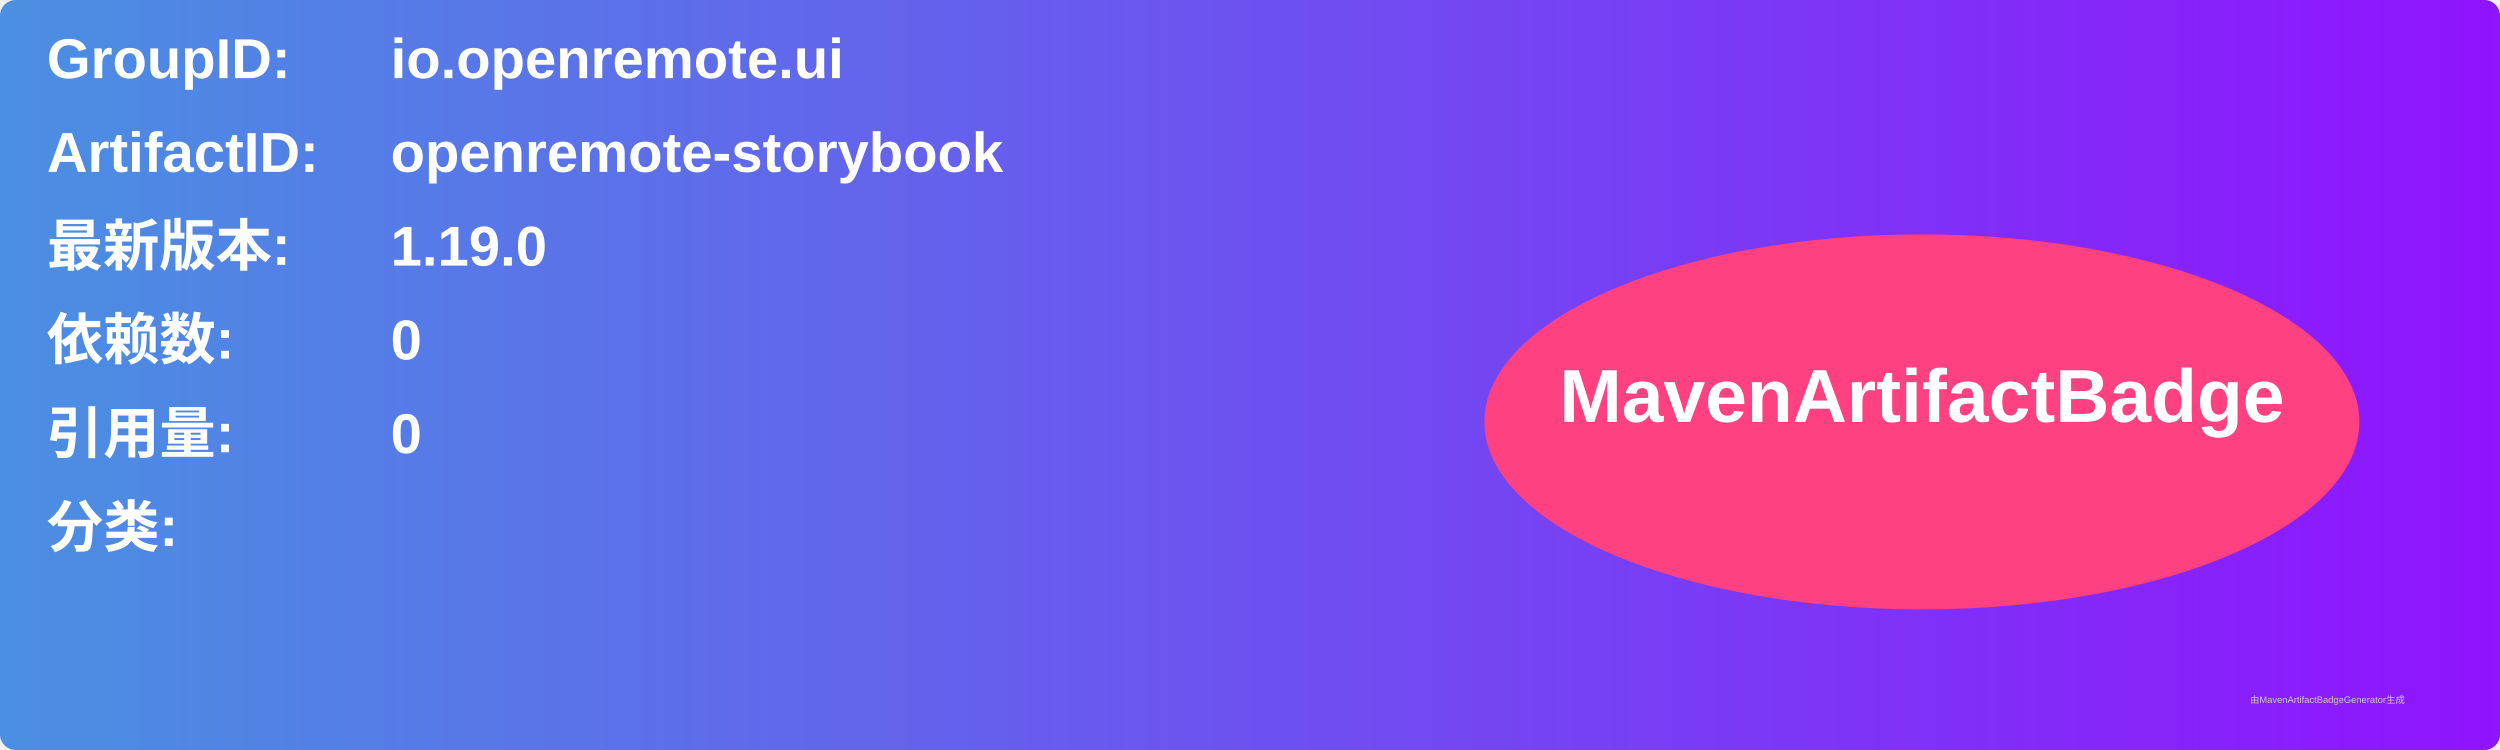
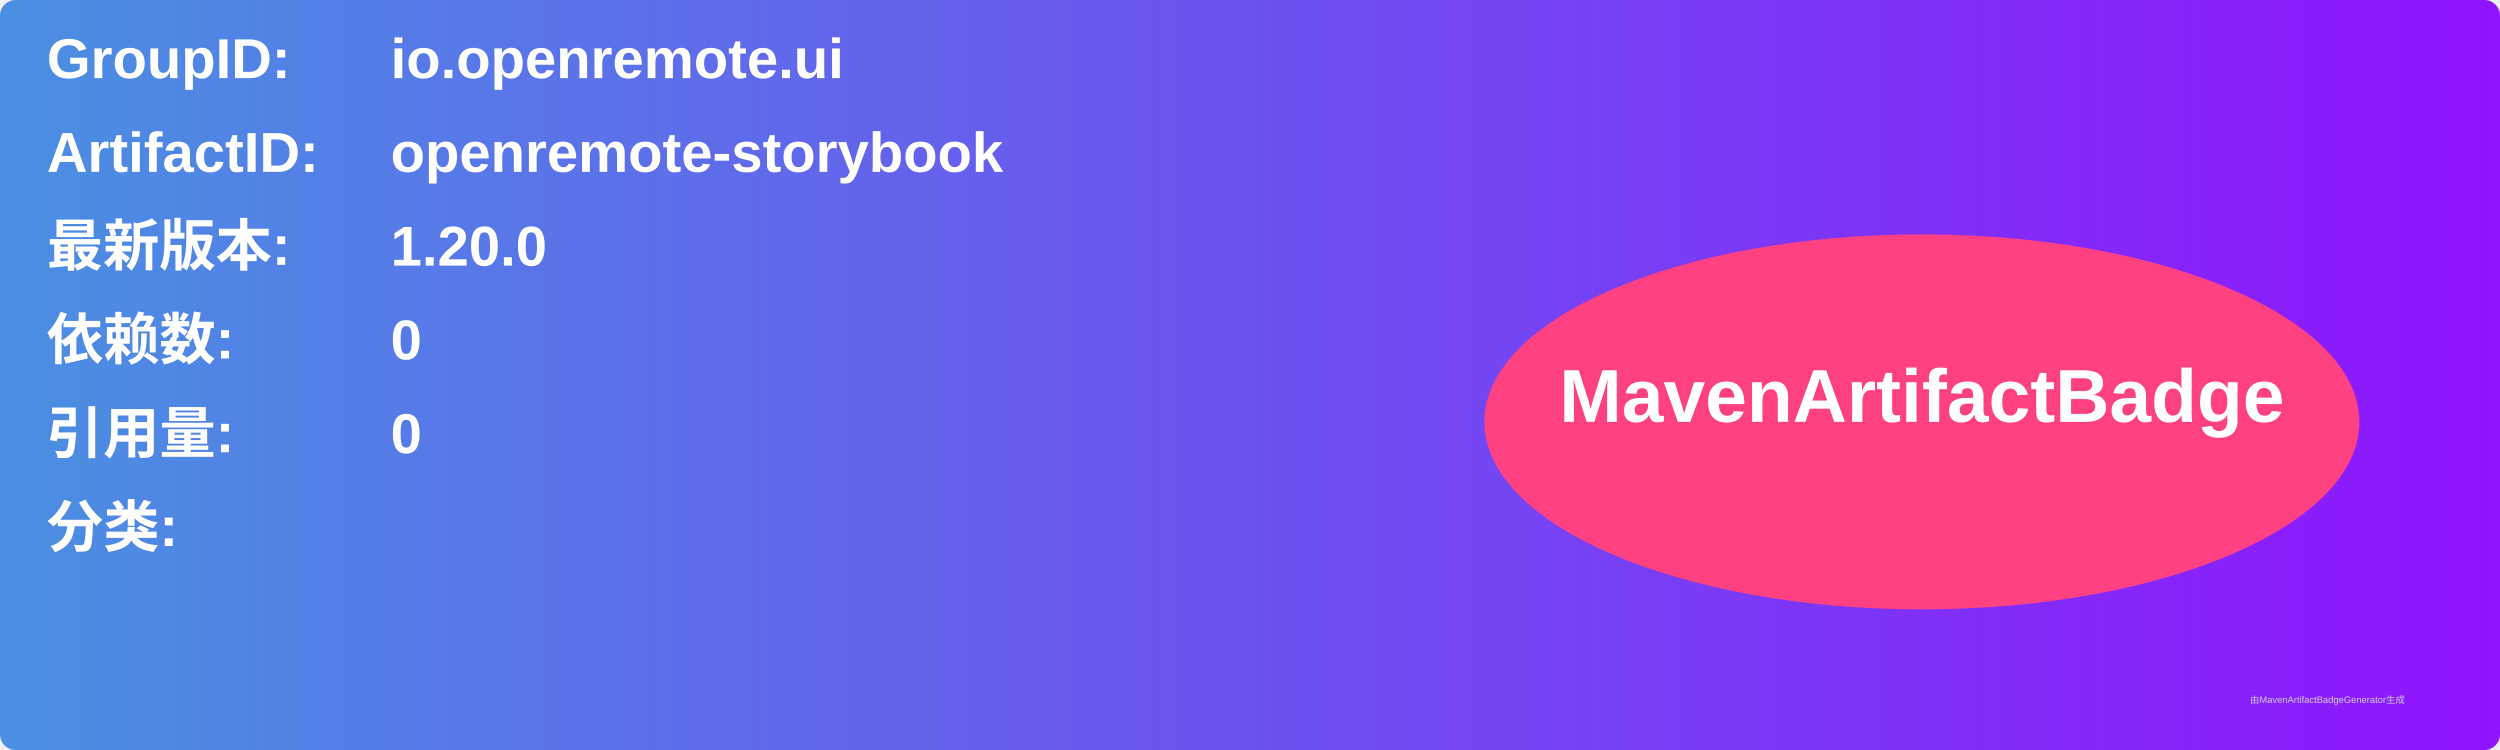
<svg xmlns="http://www.w3.org/2000/svg" width="800" height="240" viewBox="0 0 800 240">
  <linearGradient id="grad" x1="0%" y1="0%" x2="100%" y2="0%">
    <stop offset="0%" stop-color="#4a90e2" />
    <stop offset="100%" stop-color="#9013fe" />
  </linearGradient>
  <rect width="100%" height="100%" rx="5" ry="5" fill="url(#grad)" />
  <g transform="translate(15, 15)">
    <text x="0" y="10" font-family="Arial" font-size="18" fill="white" font-weight="bold" width="260">GroupID:</text>
    <text x="110" y="10" font-family="Arial" font-size="18" fill="white" font-weight="bold" width="460">io.openremote.ui</text>
    <text x="0" y="40" font-family="Arial" font-size="18" fill="white" font-weight="bold" width="260">ArtifactID:</text>
    <text x="110" y="40" font-family="Arial" font-size="18" fill="white" font-weight="bold" width="460">openremote-storybook</text>
    <text x="0" y="70" font-family="Arial" font-size="18" fill="white" font-weight="bold">最新版本:</text>
    <text x="110" y="70" font-family="Arial" font-size="18" fill="white" font-weight="bold">
-       <tspan font-weight="bold">1.19.0</tspan>
+       <tspan font-weight="bold">1.20.0</tspan>
    </text>
    <text x="0" y="100" font-family="Arial" font-size="18" fill="white" font-weight="bold">依赖数: </text>
    <text x="110" y="100" font-family="Arial" font-size="18" fill="white">
      <tspan font-weight="bold">0</tspan>
    </text>
    <text x="0" y="130" font-family="Arial" font-size="18" fill="white" font-weight="bold">引用量: </text>
    <text x="110" y="130" font-family="Arial" font-size="18" fill="white">
      <tspan font-weight="bold">0</tspan>
    </text>
    <text x="0" y="160" font-family="Arial" font-size="18" fill="white" font-weight="bold">分类:</text>
    <text x="10" y="190" font-family="Arial" font-size="10" fill="white">
      <tspan font-weight="bold" />
    </text>
    <ellipse cx="600" cy="120" rx="140" ry="60" fill="#ff4081" />
    <text x="600" y="120" text-anchor="middle" font-family="Arial" font-size="24" fill="white" font-weight="bold">MavenArtifactBadge</text>
  </g>
  <text x="720" y="225" font-family="Arial" font-size="3" fill="#d0d0d0">由MavenArtifactBadgeGenerator生成</text>
</svg>
